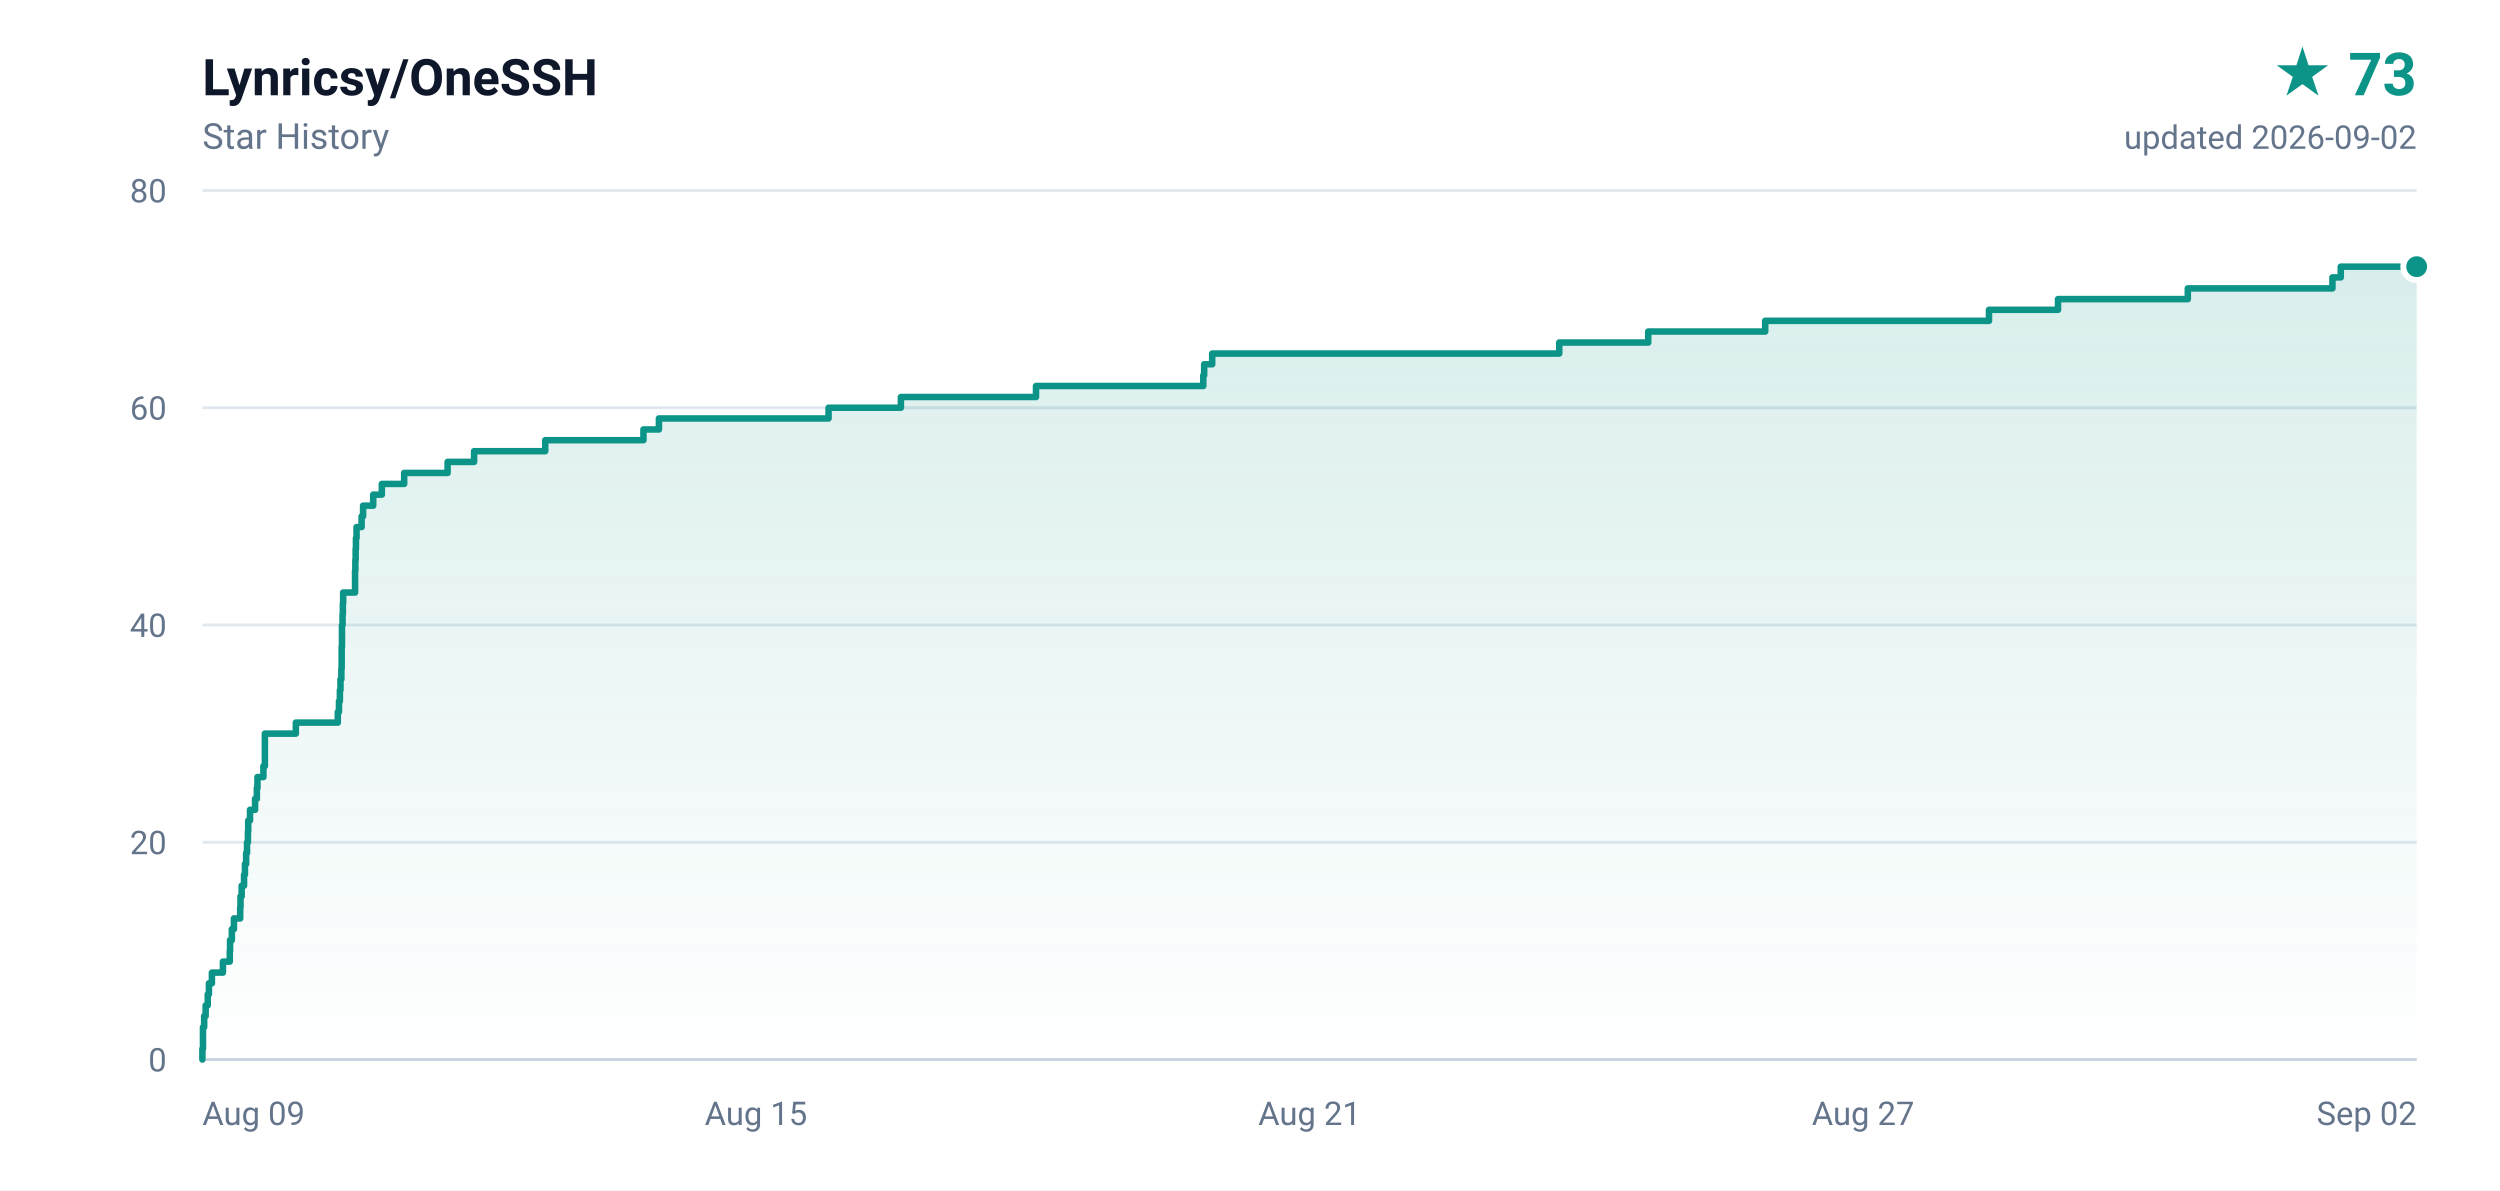
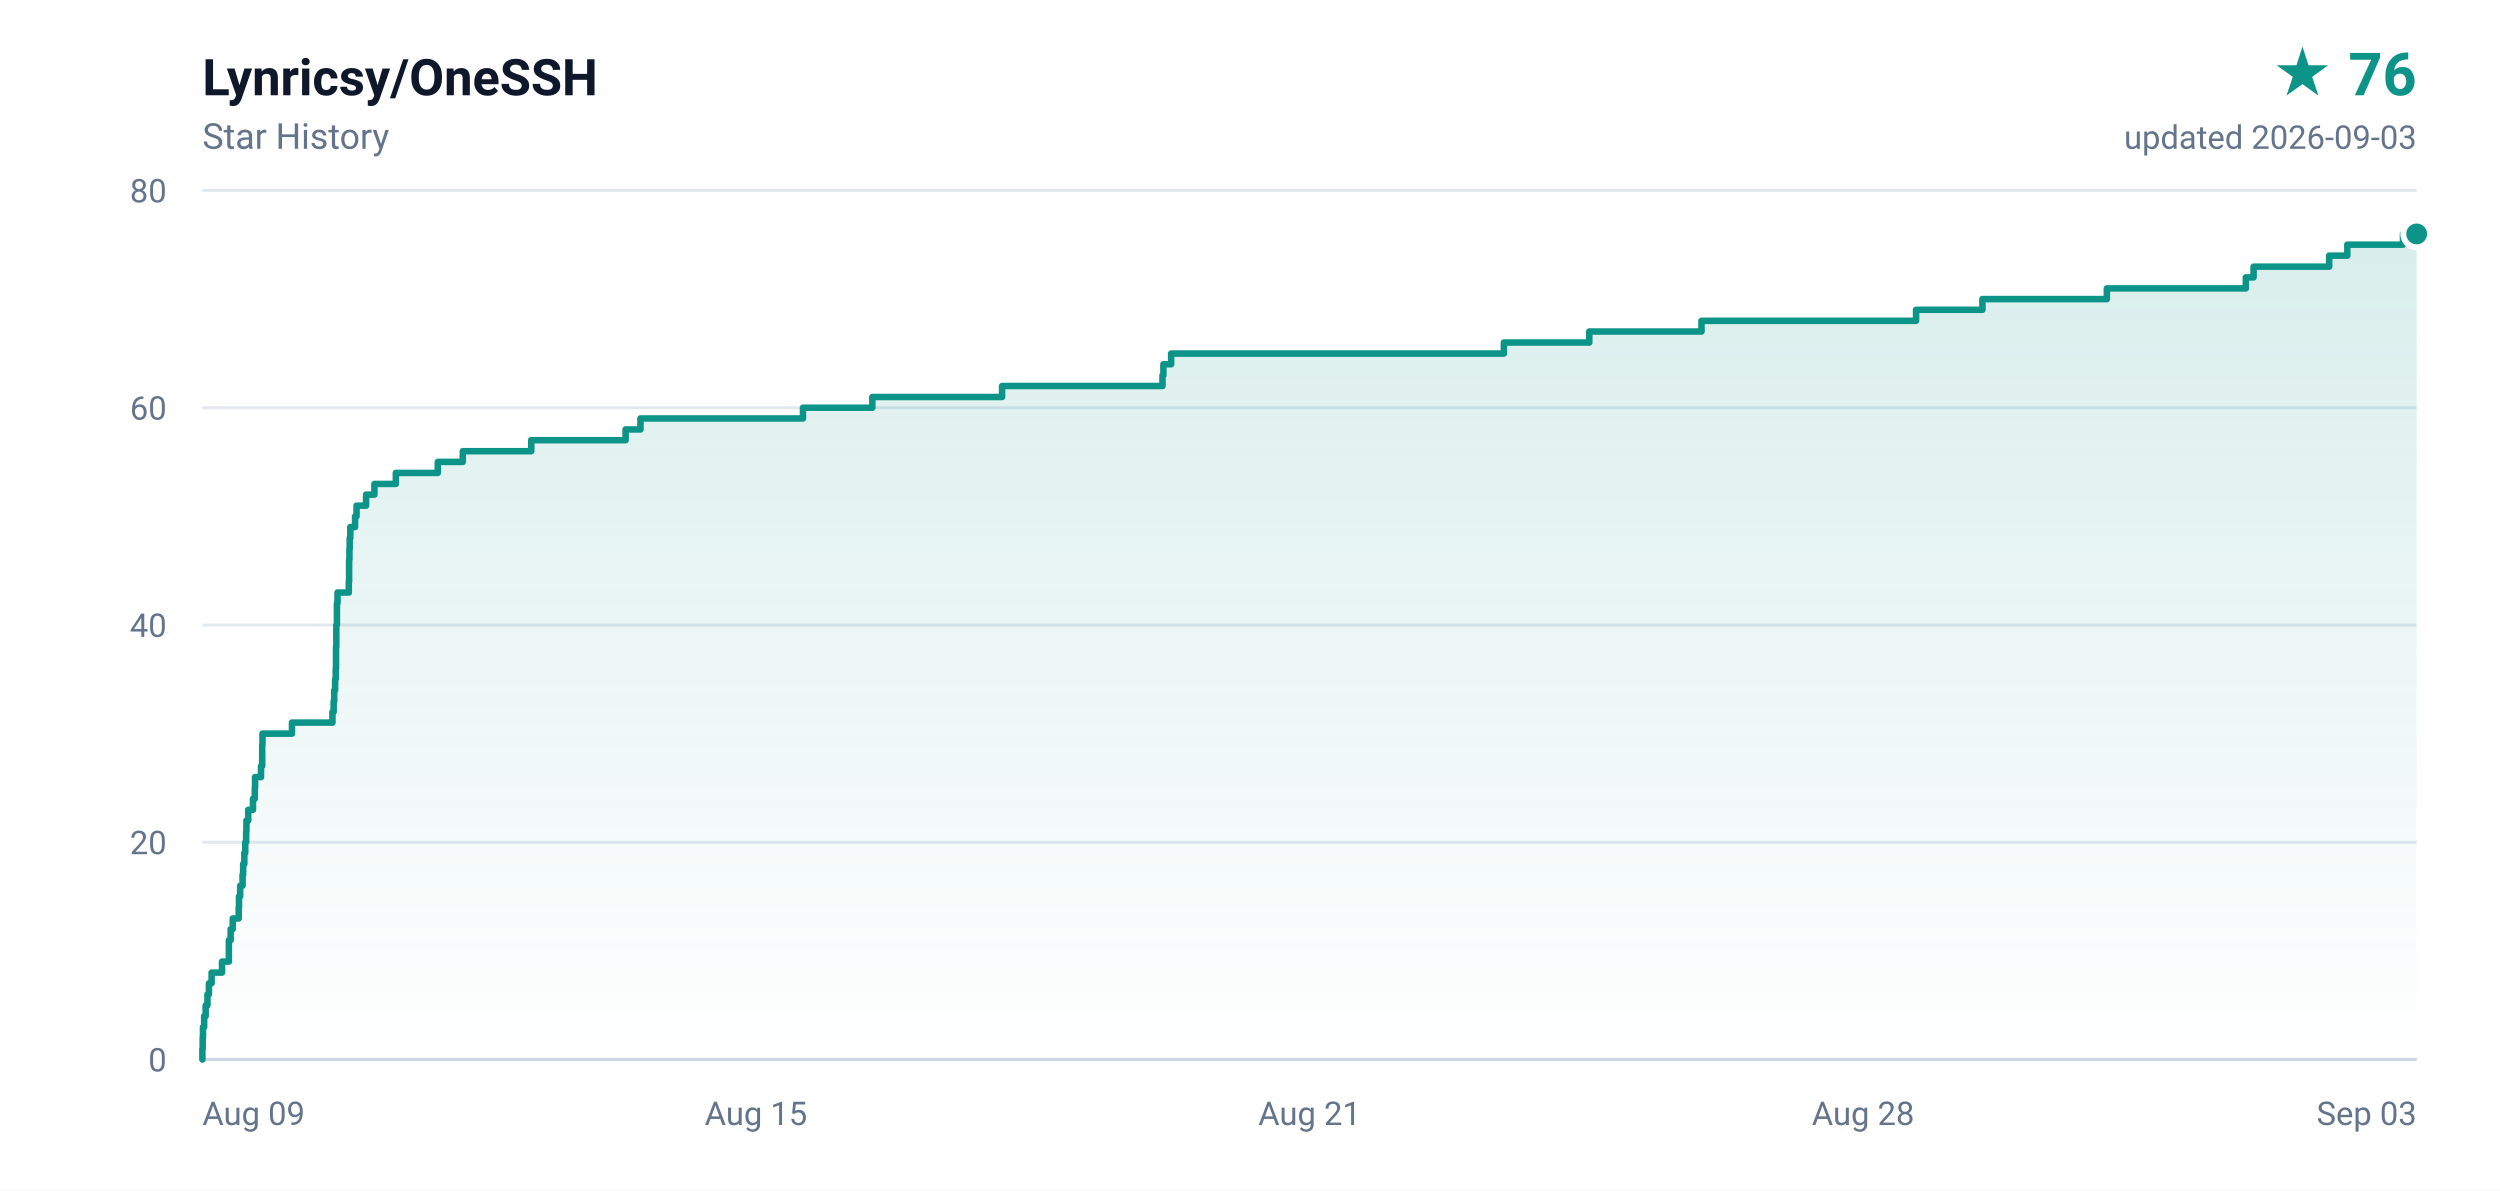
- <svg xmlns="http://www.w3.org/2000/svg" width="840" height="400" viewBox="0 0 840 400" role="img" aria-label="Lynricsy/OneSSH star history, 73 stars">
+ <svg xmlns="http://www.w3.org/2000/svg" width="840" height="400" viewBox="0 0 840 400" role="img" aria-label="Lynricsy/OneSSH star history, 76 stars">
  <defs>
    <linearGradient id="area" x1="0" y1="0" x2="0" y2="1">
      <stop offset="0%" stop-color="#0d9488" stop-opacity="0.16" />
      <stop offset="100%" stop-color="#0d9488" stop-opacity="0" />
    </linearGradient>
  </defs>
  <rect width="840" height="400" fill="#ffffff" />
  <g font-family="ui-sans-serif,-apple-system,BlinkMacSystemFont,'Segoe UI',Roboto,'Helvetica Neue',Arial,sans-serif">
    <text x="68" y="32" fill="#0f172a" font-size="17" font-weight="600">Lynricsy/OneSSH</text>
    <text x="68" y="50" fill="#64748b" font-size="12">Star History</text>
-     <text x="812" y="32" fill="#0d9488" font-size="20" font-weight="700" text-anchor="end">★ 73</text>
-     <text x="812" y="50" fill="#64748b" font-size="11" text-anchor="end">updated 2026-09-02</text>
+     <text x="812" y="32" fill="#0d9488" font-size="20" font-weight="700" text-anchor="end">★ 76</text>
+     <text x="812" y="50" fill="#64748b" font-size="11" text-anchor="end">updated 2026-09-03</text>
    <line x1="68" y1="356.0" x2="812" y2="356.0" stroke="#e2e8f0" stroke-width="1" />
    <text x="56" y="360.0" fill="#64748b" font-size="11" text-anchor="end">0</text>
    <line x1="68" y1="283.0" x2="812" y2="283.0" stroke="#e2e8f0" stroke-width="1" />
    <text x="56" y="287.0" fill="#64748b" font-size="11" text-anchor="end">20</text>
    <line x1="68" y1="210.0" x2="812" y2="210.0" stroke="#e2e8f0" stroke-width="1" />
    <text x="56" y="214.0" fill="#64748b" font-size="11" text-anchor="end">40</text>
    <line x1="68" y1="137.0" x2="812" y2="137.0" stroke="#e2e8f0" stroke-width="1" />
    <text x="56" y="141.0" fill="#64748b" font-size="11" text-anchor="end">60</text>
    <line x1="68" y1="64.0" x2="812" y2="64.0" stroke="#e2e8f0" stroke-width="1" />
    <text x="56" y="68.0" fill="#64748b" font-size="11" text-anchor="end">80</text>
    <text x="68.0" y="378.0" fill="#64748b" font-size="11" text-anchor="start">Aug 09</text>
    <text x="254.0" y="378.0" fill="#64748b" font-size="11" text-anchor="middle">Aug 15</text>
    <text x="440.0" y="378.0" fill="#64748b" font-size="11" text-anchor="middle">Aug 21</text>
-     <text x="626.0" y="378.0" fill="#64748b" font-size="11" text-anchor="middle">Aug 27</text>
-     <text x="812.0" y="378.0" fill="#64748b" font-size="11" text-anchor="end">Sep 02</text>
+     <text x="626.0" y="378.0" fill="#64748b" font-size="11" text-anchor="middle">Aug 28</text>
+     <text x="812.0" y="378.0" fill="#64748b" font-size="11" text-anchor="end">Sep 03</text>
    <line x1="68" y1="356" x2="812" y2="356" stroke="#cbd5e1" stroke-width="1" />
-     <path d="M 68.0 356.0 L 68.0 356.0 L 68.0 352.4 L 68.2 352.4 L 68.2 348.7 L 68.2 348.7 L 68.2 345.1 L 68.6 345.1 L 68.6 341.4 L 69.1 341.4 L 69.1 337.8 L 69.8 337.8 L 69.8 334.1 L 70.2 334.1 L 70.2 330.4 L 71.2 330.4 L 71.2 326.8 L 74.9 326.8 L 74.9 323.1 L 77.2 323.1 L 77.2 319.5 L 77.3 319.5 L 77.3 315.9 L 77.9 315.9 L 77.9 312.2 L 78.6 312.2 L 78.6 308.6 L 80.7 308.6 L 80.7 304.9 L 80.8 304.9 L 80.8 301.2 L 81.2 301.2 L 81.2 297.6 L 82.0 297.6 L 82.0 293.9 L 82.3 293.9 L 82.3 290.3 L 82.7 290.3 L 82.7 286.6 L 83.0 286.6 L 83.0 283.0 L 83.3 283.0 L 83.3 279.4 L 83.4 279.4 L 83.4 275.7 L 84.0 275.7 L 84.0 272.1 L 85.7 272.1 L 85.7 268.4 L 86.3 268.4 L 86.3 264.8 L 86.5 264.8 L 86.5 261.1 L 88.5 261.1 L 88.5 257.4 L 89.0 257.4 L 89.0 253.8 L 89.0 253.8 L 89.0 250.2 L 89.0 250.2 L 89.0 246.5 L 99.4 246.5 L 99.4 242.8 L 113.5 242.8 L 113.5 239.2 L 113.9 239.2 L 113.9 235.6 L 114.2 235.6 L 114.2 231.9 L 114.4 231.9 L 114.4 228.2 L 114.7 228.2 L 114.7 224.6 L 114.8 224.6 L 114.8 220.9 L 114.8 220.9 L 114.8 217.3 L 114.9 217.3 L 114.9 213.7 L 114.9 213.7 L 114.9 210.0 L 115.1 210.0 L 115.1 206.4 L 115.2 206.4 L 115.2 202.7 L 115.3 202.7 L 115.3 199.1 L 119.3 199.1 L 119.3 195.4 L 119.3 195.4 L 119.3 191.8 L 119.4 191.8 L 119.4 188.1 L 119.5 188.1 L 119.5 184.4 L 119.6 184.4 L 119.6 180.8 L 119.8 180.8 L 119.8 177.1 L 121.5 177.1 L 121.5 173.5 L 122.0 173.5 L 122.0 169.9 L 125.4 169.9 L 125.4 166.2 L 128.3 166.2 L 128.3 162.6 L 135.8 162.6 L 135.8 158.9 L 150.4 158.9 L 150.4 155.2 L 159.3 155.2 L 159.3 151.6 L 183.2 151.6 L 183.2 147.9 L 216.2 147.9 L 216.2 144.3 L 221.4 144.3 L 221.4 140.6 L 278.4 140.6 L 278.4 137.0 L 302.7 137.0 L 302.7 133.4 L 348.1 133.4 L 348.1 129.7 L 404.3 129.7 L 404.3 126.1 L 404.6 126.1 L 404.6 122.4 L 407.3 122.4 L 407.3 118.8 L 523.9 118.8 L 523.9 115.1 L 553.8 115.1 L 553.8 111.4 L 593.1 111.4 L 593.1 107.8 L 668.3 107.8 L 668.3 104.1 L 691.5 104.1 L 691.5 100.5 L 735.1 100.5 L 735.1 96.9 L 783.7 96.9 L 783.7 93.2 L 786.5 93.2 L 786.5 89.6 L 812.0 89.6 L 812.0 356.0 L 68.0 356.0 Z" fill="url(#area)" />
-     <path d="M 68.0 356.0 L 68.0 356.0 L 68.0 352.4 L 68.2 352.4 L 68.2 348.7 L 68.2 348.7 L 68.2 345.1 L 68.6 345.1 L 68.6 341.4 L 69.1 341.4 L 69.1 337.8 L 69.8 337.8 L 69.8 334.1 L 70.2 334.1 L 70.2 330.4 L 71.2 330.4 L 71.2 326.8 L 74.9 326.8 L 74.9 323.1 L 77.2 323.1 L 77.2 319.5 L 77.3 319.5 L 77.3 315.9 L 77.9 315.9 L 77.9 312.2 L 78.6 312.2 L 78.6 308.6 L 80.7 308.6 L 80.7 304.9 L 80.8 304.9 L 80.8 301.2 L 81.2 301.2 L 81.2 297.6 L 82.0 297.6 L 82.0 293.9 L 82.3 293.9 L 82.3 290.3 L 82.7 290.3 L 82.7 286.6 L 83.0 286.6 L 83.0 283.0 L 83.3 283.0 L 83.3 279.4 L 83.4 279.4 L 83.4 275.7 L 84.0 275.7 L 84.0 272.1 L 85.7 272.1 L 85.7 268.4 L 86.3 268.4 L 86.3 264.8 L 86.5 264.8 L 86.5 261.1 L 88.5 261.1 L 88.5 257.4 L 89.0 257.4 L 89.0 253.8 L 89.0 253.8 L 89.0 250.2 L 89.0 250.2 L 89.0 246.5 L 99.4 246.5 L 99.4 242.8 L 113.5 242.8 L 113.5 239.2 L 113.9 239.2 L 113.9 235.6 L 114.2 235.6 L 114.2 231.9 L 114.4 231.9 L 114.4 228.2 L 114.7 228.2 L 114.7 224.6 L 114.8 224.6 L 114.8 220.9 L 114.8 220.9 L 114.8 217.3 L 114.9 217.3 L 114.9 213.7 L 114.9 213.7 L 114.9 210.0 L 115.1 210.0 L 115.1 206.4 L 115.2 206.4 L 115.2 202.7 L 115.3 202.7 L 115.3 199.1 L 119.3 199.1 L 119.3 195.4 L 119.3 195.4 L 119.3 191.8 L 119.4 191.8 L 119.4 188.1 L 119.5 188.1 L 119.5 184.4 L 119.6 184.4 L 119.6 180.8 L 119.8 180.8 L 119.8 177.1 L 121.5 177.1 L 121.5 173.5 L 122.0 173.5 L 122.0 169.9 L 125.4 169.9 L 125.4 166.2 L 128.3 166.2 L 128.3 162.6 L 135.8 162.6 L 135.8 158.9 L 150.4 158.9 L 150.4 155.2 L 159.3 155.2 L 159.3 151.6 L 183.2 151.6 L 183.2 147.9 L 216.2 147.9 L 216.2 144.3 L 221.4 144.3 L 221.4 140.6 L 278.4 140.6 L 278.4 137.0 L 302.7 137.0 L 302.7 133.4 L 348.1 133.4 L 348.1 129.7 L 404.3 129.7 L 404.3 126.1 L 404.6 126.1 L 404.6 122.4 L 407.3 122.4 L 407.3 118.8 L 523.9 118.8 L 523.9 115.1 L 553.8 115.1 L 553.8 111.4 L 593.1 111.4 L 593.1 107.8 L 668.3 107.8 L 668.3 104.1 L 691.5 104.1 L 691.5 100.5 L 735.1 100.5 L 735.1 96.9 L 783.7 96.9 L 783.7 93.2 L 786.5 93.2 L 786.5 89.6 L 812.0 89.6" fill="none" stroke="#0d9488" stroke-width="2.2" stroke-linejoin="round" stroke-linecap="round" />
-     <circle cx="812.0" cy="89.6" r="4.5" fill="#0d9488" stroke="#ffffff" stroke-width="2" />
+     <path d="M 68.0 356.0 L 68.0 356.0 L 68.0 352.4 L 68.1 352.4 L 68.1 348.7 L 68.2 348.7 L 68.2 345.1 L 68.6 345.1 L 68.6 341.4 L 69.1 341.4 L 69.1 337.8 L 69.7 337.8 L 69.7 334.1 L 70.2 334.1 L 70.2 330.4 L 71.1 330.4 L 71.1 326.8 L 74.6 326.8 L 74.6 323.1 L 76.9 323.1 L 76.9 319.5 L 76.9 319.5 L 76.9 315.9 L 77.5 315.9 L 77.5 312.2 L 78.2 312.2 L 78.2 308.6 L 80.2 308.6 L 80.2 304.9 L 80.3 304.9 L 80.3 301.2 L 80.7 301.2 L 80.7 297.6 L 81.5 297.6 L 81.5 293.9 L 81.7 293.9 L 81.7 290.3 L 82.1 290.3 L 82.1 286.6 L 82.4 286.6 L 82.4 283.0 L 82.7 283.0 L 82.7 279.4 L 82.8 279.4 L 82.8 275.7 L 83.4 275.7 L 83.4 272.1 L 85.0 272.1 L 85.0 268.4 L 85.6 268.4 L 85.6 264.8 L 85.7 264.8 L 85.7 261.1 L 87.7 261.1 L 87.7 257.4 L 88.1 257.4 L 88.1 253.8 L 88.1 253.8 L 88.1 250.2 L 88.2 250.2 L 88.2 246.5 L 98.1 246.5 L 98.1 242.8 L 111.7 242.8 L 111.7 239.2 L 112.1 239.2 L 112.1 235.6 L 112.3 235.6 L 112.3 231.9 L 112.6 231.9 L 112.6 228.2 L 112.8 228.2 L 112.8 224.6 L 112.9 224.6 L 112.9 220.9 L 112.9 220.9 L 112.9 217.3 L 113.0 217.3 L 113.0 213.7 L 113.0 213.7 L 113.0 210.0 L 113.2 210.0 L 113.2 206.4 L 113.2 206.4 L 113.2 202.7 L 113.4 202.7 L 113.4 199.1 L 117.2 199.1 L 117.2 195.4 L 117.3 195.4 L 117.3 191.8 L 117.3 191.8 L 117.3 188.1 L 117.4 188.1 L 117.4 184.4 L 117.5 184.4 L 117.5 180.8 L 117.7 180.8 L 117.7 177.1 L 119.3 177.1 L 119.3 173.5 L 119.8 173.5 L 119.8 169.9 L 123.0 169.9 L 123.0 166.2 L 125.8 166.2 L 125.8 162.6 L 133.0 162.6 L 133.0 158.9 L 147.1 158.9 L 147.1 155.2 L 155.5 155.2 L 155.5 151.6 L 178.5 151.6 L 178.5 147.9 L 210.2 147.9 L 210.2 144.3 L 215.2 144.3 L 215.2 140.6 L 269.8 140.6 L 269.8 137.0 L 293.1 137.0 L 293.1 133.4 L 336.7 133.4 L 336.7 129.7 L 390.6 129.7 L 390.6 126.1 L 390.9 126.1 L 390.9 122.4 L 393.5 122.4 L 393.5 118.8 L 505.3 118.8 L 505.3 115.1 L 534.0 115.1 L 534.0 111.4 L 571.7 111.4 L 571.7 107.8 L 643.8 107.8 L 643.8 104.1 L 666.1 104.1 L 666.1 100.5 L 707.9 100.5 L 707.9 96.9 L 754.6 96.9 L 754.6 93.2 L 757.2 93.2 L 757.2 89.6 L 782.6 89.6 L 782.6 85.9 L 788.7 85.9 L 788.7 82.2 L 807.4 82.2 L 807.4 78.6 L 812.0 78.6 L 812.0 356.0 L 68.0 356.0 Z" fill="url(#area)" />
+     <path d="M 68.0 356.0 L 68.0 356.0 L 68.0 352.4 L 68.1 352.4 L 68.1 348.7 L 68.2 348.7 L 68.2 345.1 L 68.6 345.1 L 68.6 341.4 L 69.1 341.4 L 69.1 337.8 L 69.7 337.8 L 69.7 334.1 L 70.2 334.1 L 70.2 330.4 L 71.1 330.4 L 71.1 326.8 L 74.6 326.8 L 74.6 323.1 L 76.9 323.1 L 76.9 319.5 L 76.9 319.5 L 76.9 315.9 L 77.5 315.9 L 77.5 312.2 L 78.2 312.2 L 78.2 308.6 L 80.2 308.6 L 80.2 304.9 L 80.3 304.9 L 80.3 301.2 L 80.7 301.2 L 80.7 297.6 L 81.5 297.6 L 81.5 293.9 L 81.7 293.9 L 81.7 290.3 L 82.1 290.3 L 82.1 286.6 L 82.4 286.6 L 82.4 283.0 L 82.7 283.0 L 82.7 279.4 L 82.8 279.4 L 82.8 275.7 L 83.4 275.7 L 83.4 272.1 L 85.0 272.1 L 85.0 268.4 L 85.6 268.4 L 85.6 264.8 L 85.7 264.8 L 85.7 261.1 L 87.7 261.1 L 87.7 257.4 L 88.1 257.4 L 88.1 253.8 L 88.1 253.8 L 88.1 250.2 L 88.2 250.2 L 88.2 246.5 L 98.1 246.5 L 98.1 242.8 L 111.7 242.8 L 111.7 239.2 L 112.1 239.2 L 112.1 235.6 L 112.3 235.6 L 112.3 231.9 L 112.6 231.9 L 112.6 228.2 L 112.8 228.2 L 112.8 224.6 L 112.9 224.6 L 112.9 220.9 L 112.9 220.9 L 112.9 217.3 L 113.0 217.3 L 113.0 213.7 L 113.0 213.7 L 113.0 210.0 L 113.2 210.0 L 113.2 206.4 L 113.2 206.4 L 113.2 202.7 L 113.4 202.7 L 113.4 199.1 L 117.2 199.1 L 117.2 195.4 L 117.3 195.4 L 117.3 191.8 L 117.3 191.8 L 117.3 188.1 L 117.4 188.1 L 117.4 184.4 L 117.5 184.4 L 117.5 180.8 L 117.7 180.8 L 117.7 177.1 L 119.3 177.1 L 119.3 173.5 L 119.8 173.5 L 119.8 169.9 L 123.0 169.9 L 123.0 166.2 L 125.8 166.2 L 125.8 162.6 L 133.0 162.6 L 133.0 158.9 L 147.1 158.9 L 147.1 155.2 L 155.5 155.2 L 155.5 151.6 L 178.5 151.6 L 178.5 147.9 L 210.2 147.9 L 210.2 144.3 L 215.2 144.3 L 215.2 140.6 L 269.8 140.6 L 269.8 137.0 L 293.1 137.0 L 293.1 133.4 L 336.7 133.4 L 336.7 129.7 L 390.6 129.7 L 390.6 126.1 L 390.9 126.1 L 390.9 122.4 L 393.5 122.4 L 393.5 118.8 L 505.3 118.8 L 505.3 115.1 L 534.0 115.1 L 534.0 111.4 L 571.7 111.4 L 571.7 107.8 L 643.8 107.8 L 643.8 104.1 L 666.1 104.1 L 666.1 100.5 L 707.9 100.5 L 707.9 96.9 L 754.6 96.9 L 754.6 93.2 L 757.2 93.2 L 757.2 89.6 L 782.6 89.6 L 782.6 85.9 L 788.7 85.9 L 788.7 82.2 L 807.4 82.2 L 807.4 78.6 L 812.0 78.6" fill="none" stroke="#0d9488" stroke-width="2.2" stroke-linejoin="round" stroke-linecap="round" />
+     <circle cx="812.0" cy="78.6" r="4.5" fill="#0d9488" stroke="#ffffff" stroke-width="2" />
  </g>
</svg>
